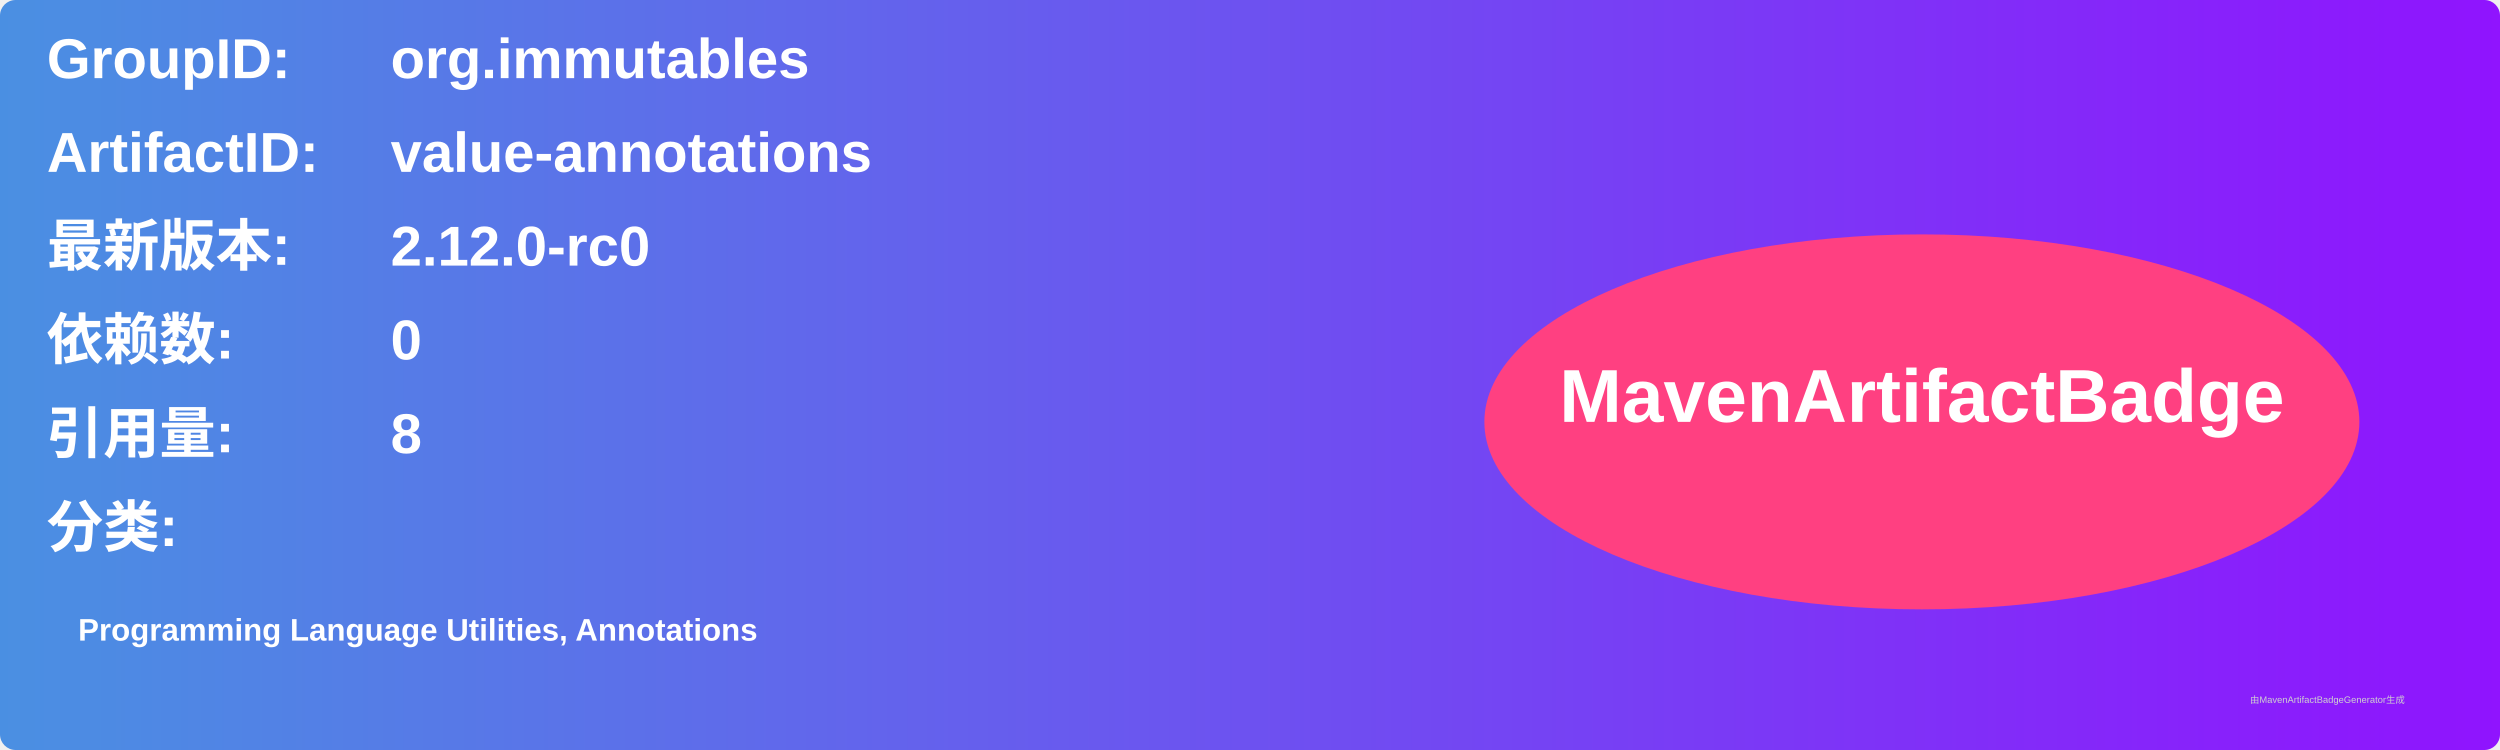
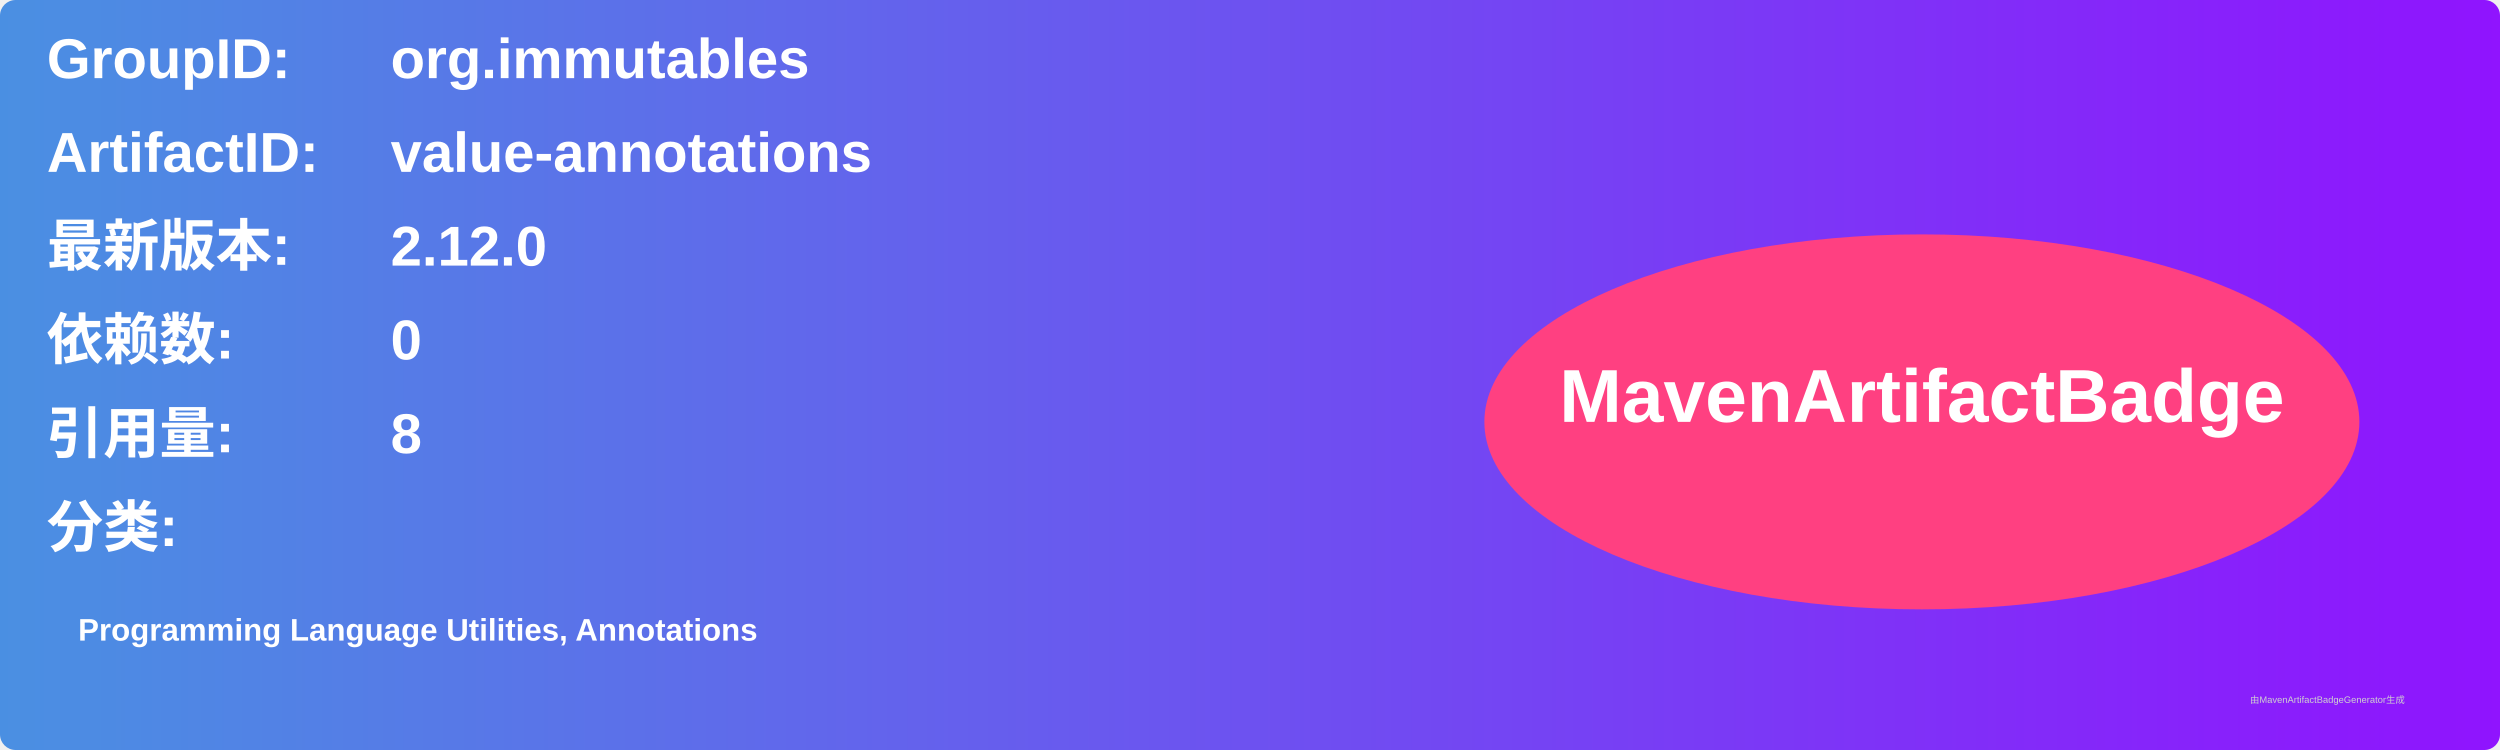
<svg xmlns="http://www.w3.org/2000/svg" width="800" height="240" viewBox="0 0 800 240">
  <linearGradient id="grad" x1="0%" y1="0%" x2="100%" y2="0%">
    <stop offset="0%" stop-color="#4a90e2" />
    <stop offset="100%" stop-color="#9013fe" />
  </linearGradient>
  <rect width="100%" height="100%" rx="5" ry="5" fill="url(#grad)" />
  <g transform="translate(15, 15)">
    <text x="0" y="10" font-family="Arial" font-size="18" fill="white" font-weight="bold" width="260">GroupID:</text>
    <text x="110" y="10" font-family="Arial" font-size="18" fill="white" font-weight="bold" width="460">org.immutables</text>
    <text x="0" y="40" font-family="Arial" font-size="18" fill="white" font-weight="bold" width="260">ArtifactID:</text>
    <text x="110" y="40" font-family="Arial" font-size="18" fill="white" font-weight="bold" width="460">value-annotations</text>
    <text x="0" y="70" font-family="Arial" font-size="18" fill="white" font-weight="bold">最新版本:</text>
    <text x="110" y="70" font-family="Arial" font-size="18" fill="white" font-weight="bold">
-       <tspan font-weight="bold">2.12.0-rc0</tspan>
+       <tspan font-weight="bold">2.12.0</tspan>
    </text>
    <text x="0" y="100" font-family="Arial" font-size="18" fill="white" font-weight="bold">依赖数: </text>
    <text x="110" y="100" font-family="Arial" font-size="18" fill="white">
      <tspan font-weight="bold">0</tspan>
    </text>
    <text x="0" y="130" font-family="Arial" font-size="18" fill="white" font-weight="bold">引用量: </text>
    <text x="110" y="130" font-family="Arial" font-size="18" fill="white">
      <tspan font-weight="bold">8</tspan>
    </text>
    <text x="0" y="160" font-family="Arial" font-size="18" fill="white" font-weight="bold">分类:</text>
    <text x="10" y="190" font-family="Arial" font-size="10" fill="white">
      <tspan font-weight="bold">Programming Language Utilities, Annotations</tspan>
    </text>
    <ellipse cx="600" cy="120" rx="140" ry="60" fill="#ff4081" />
    <text x="600" y="120" text-anchor="middle" font-family="Arial" font-size="24" fill="white" font-weight="bold">MavenArtifactBadge</text>
  </g>
  <text x="720" y="225" font-family="Arial" font-size="3" fill="#d0d0d0">由MavenArtifactBadgeGenerator生成</text>
</svg>
